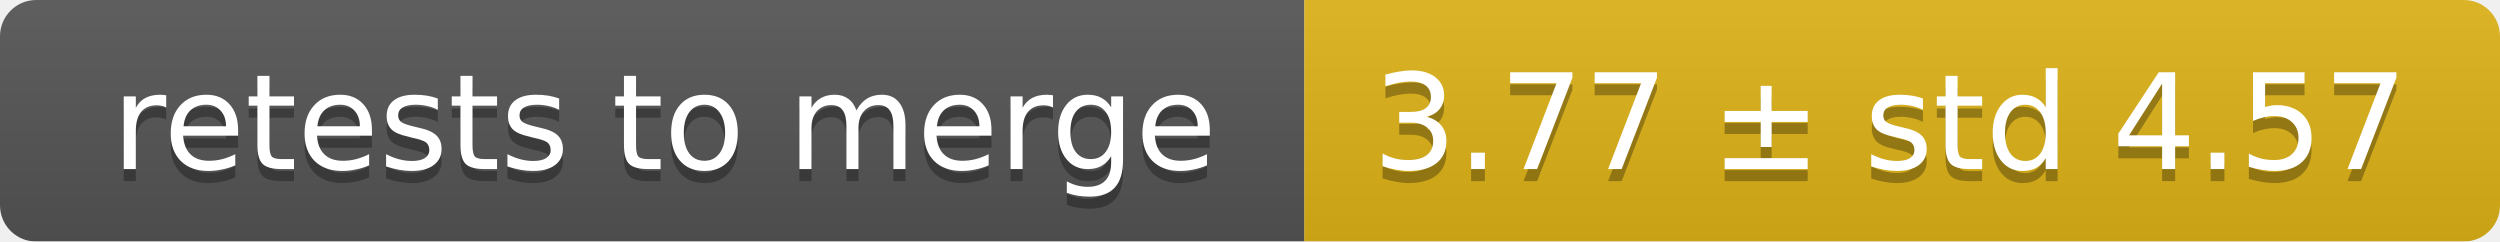
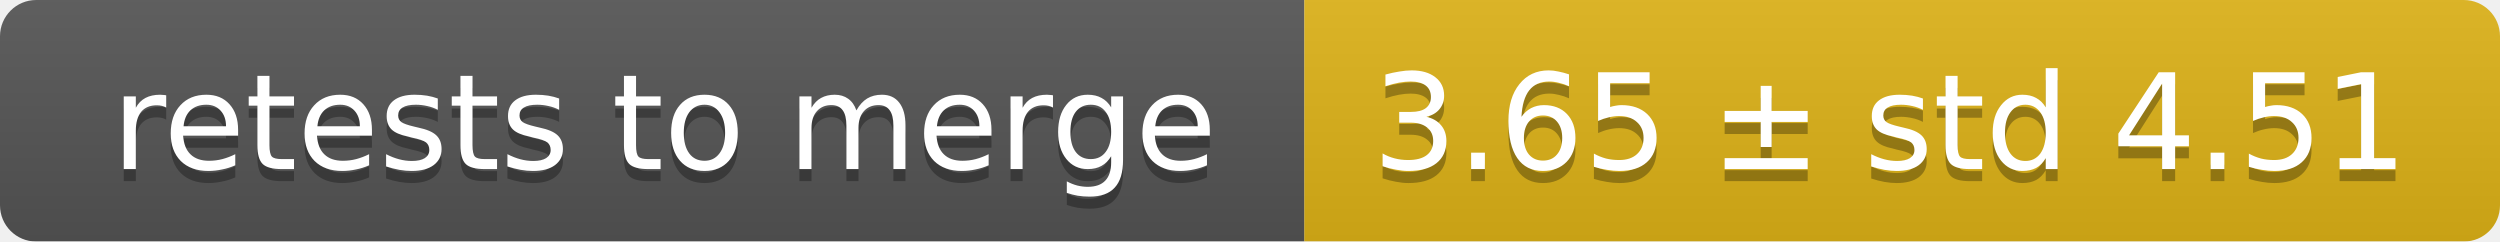
<svg xmlns="http://www.w3.org/2000/svg" width="207" height="20">
  <linearGradient id="smooth" x2="0" y2="100%">
    <stop offset="0" stop-color="#bbb" stop-opacity=".1" />
    <stop offset="1" stop-opacity=".1" />
  </linearGradient>
  <mask id="round">
    <rect width="207" height="20" rx="3" fill="#fff" />
  </mask>
  <g mask="url(#round)">
    <rect width="108" height="20" fill="#555" />
    <rect x="108" width="99" height="20" fill="#dfb317" />
    <rect width="207" height="20" fill="url(#smooth)" />
  </g>
  <g fill="#fff" text-anchor="middle" font-family="DejaVu Sans,Verdana,Geneva,sans-serif" font-size="11">
    <text x="55" y="15" fill="#010101" fill-opacity=".3">retests to merge</text>
    <text x="55" y="14">retests to merge</text>
-     <text x="156.5" y="15" fill="#010101" fill-opacity=".3">3.77 ± std 4.57</text>
-     <text x="156.5" y="14">3.77 ± std 4.57</text>
+     <text x="156.5" y="15" fill="#010101" fill-opacity=".3">3.65 ± std 4.51</text>
+     <text x="156.5" y="14">3.65 ± std 4.51</text>
  </g>
</svg>
